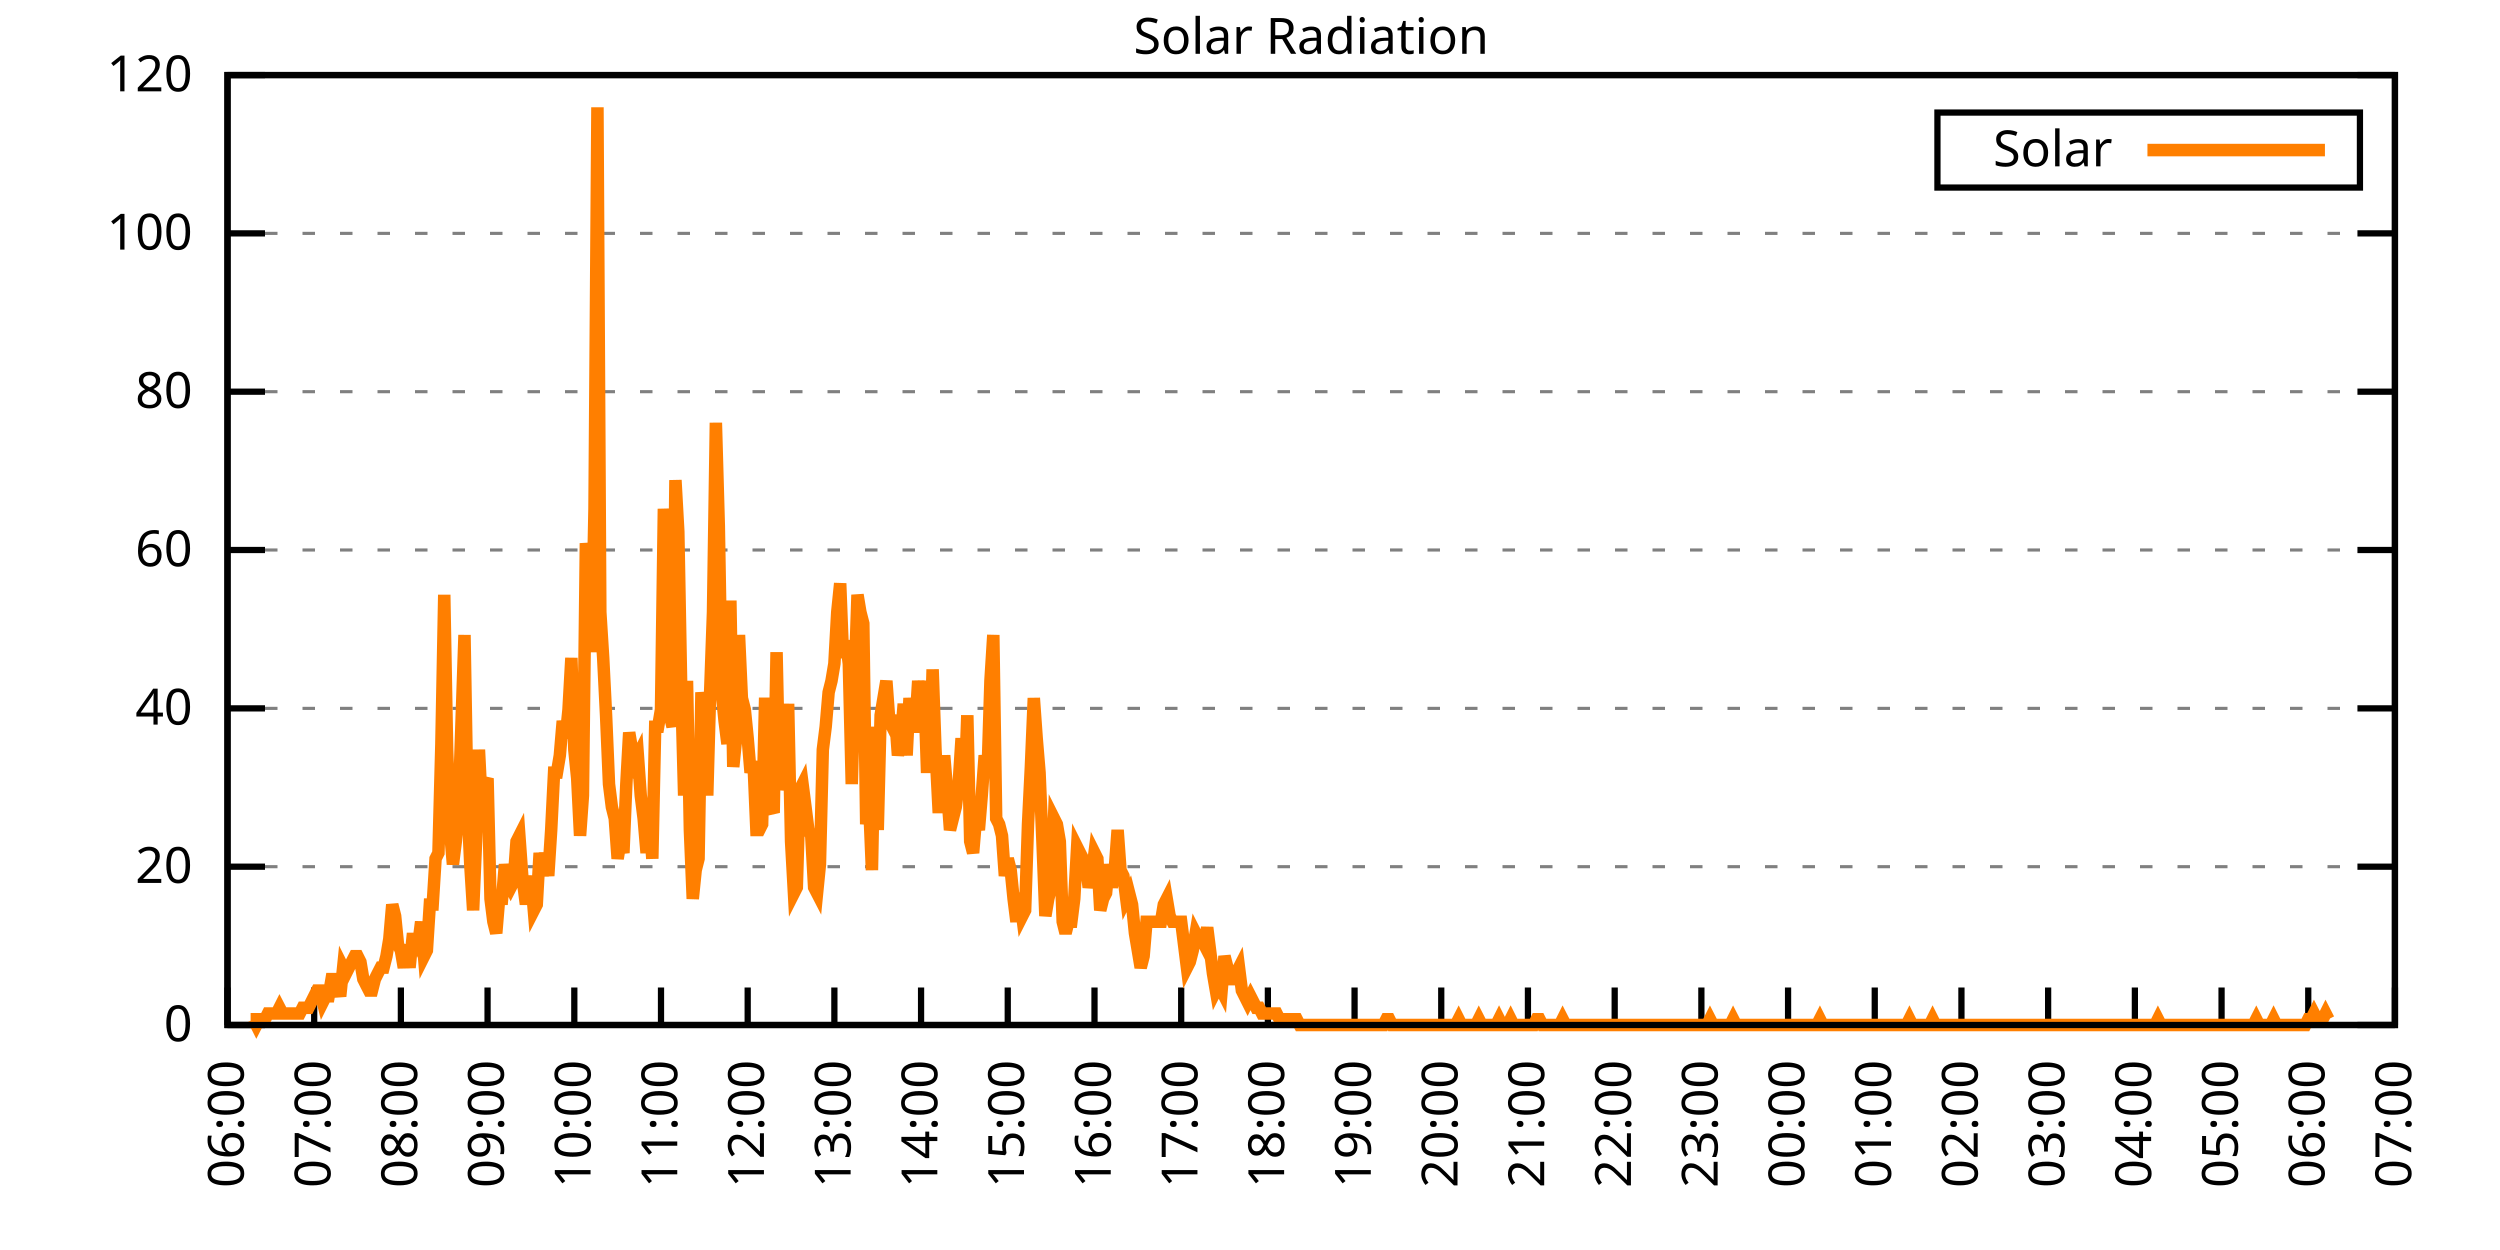
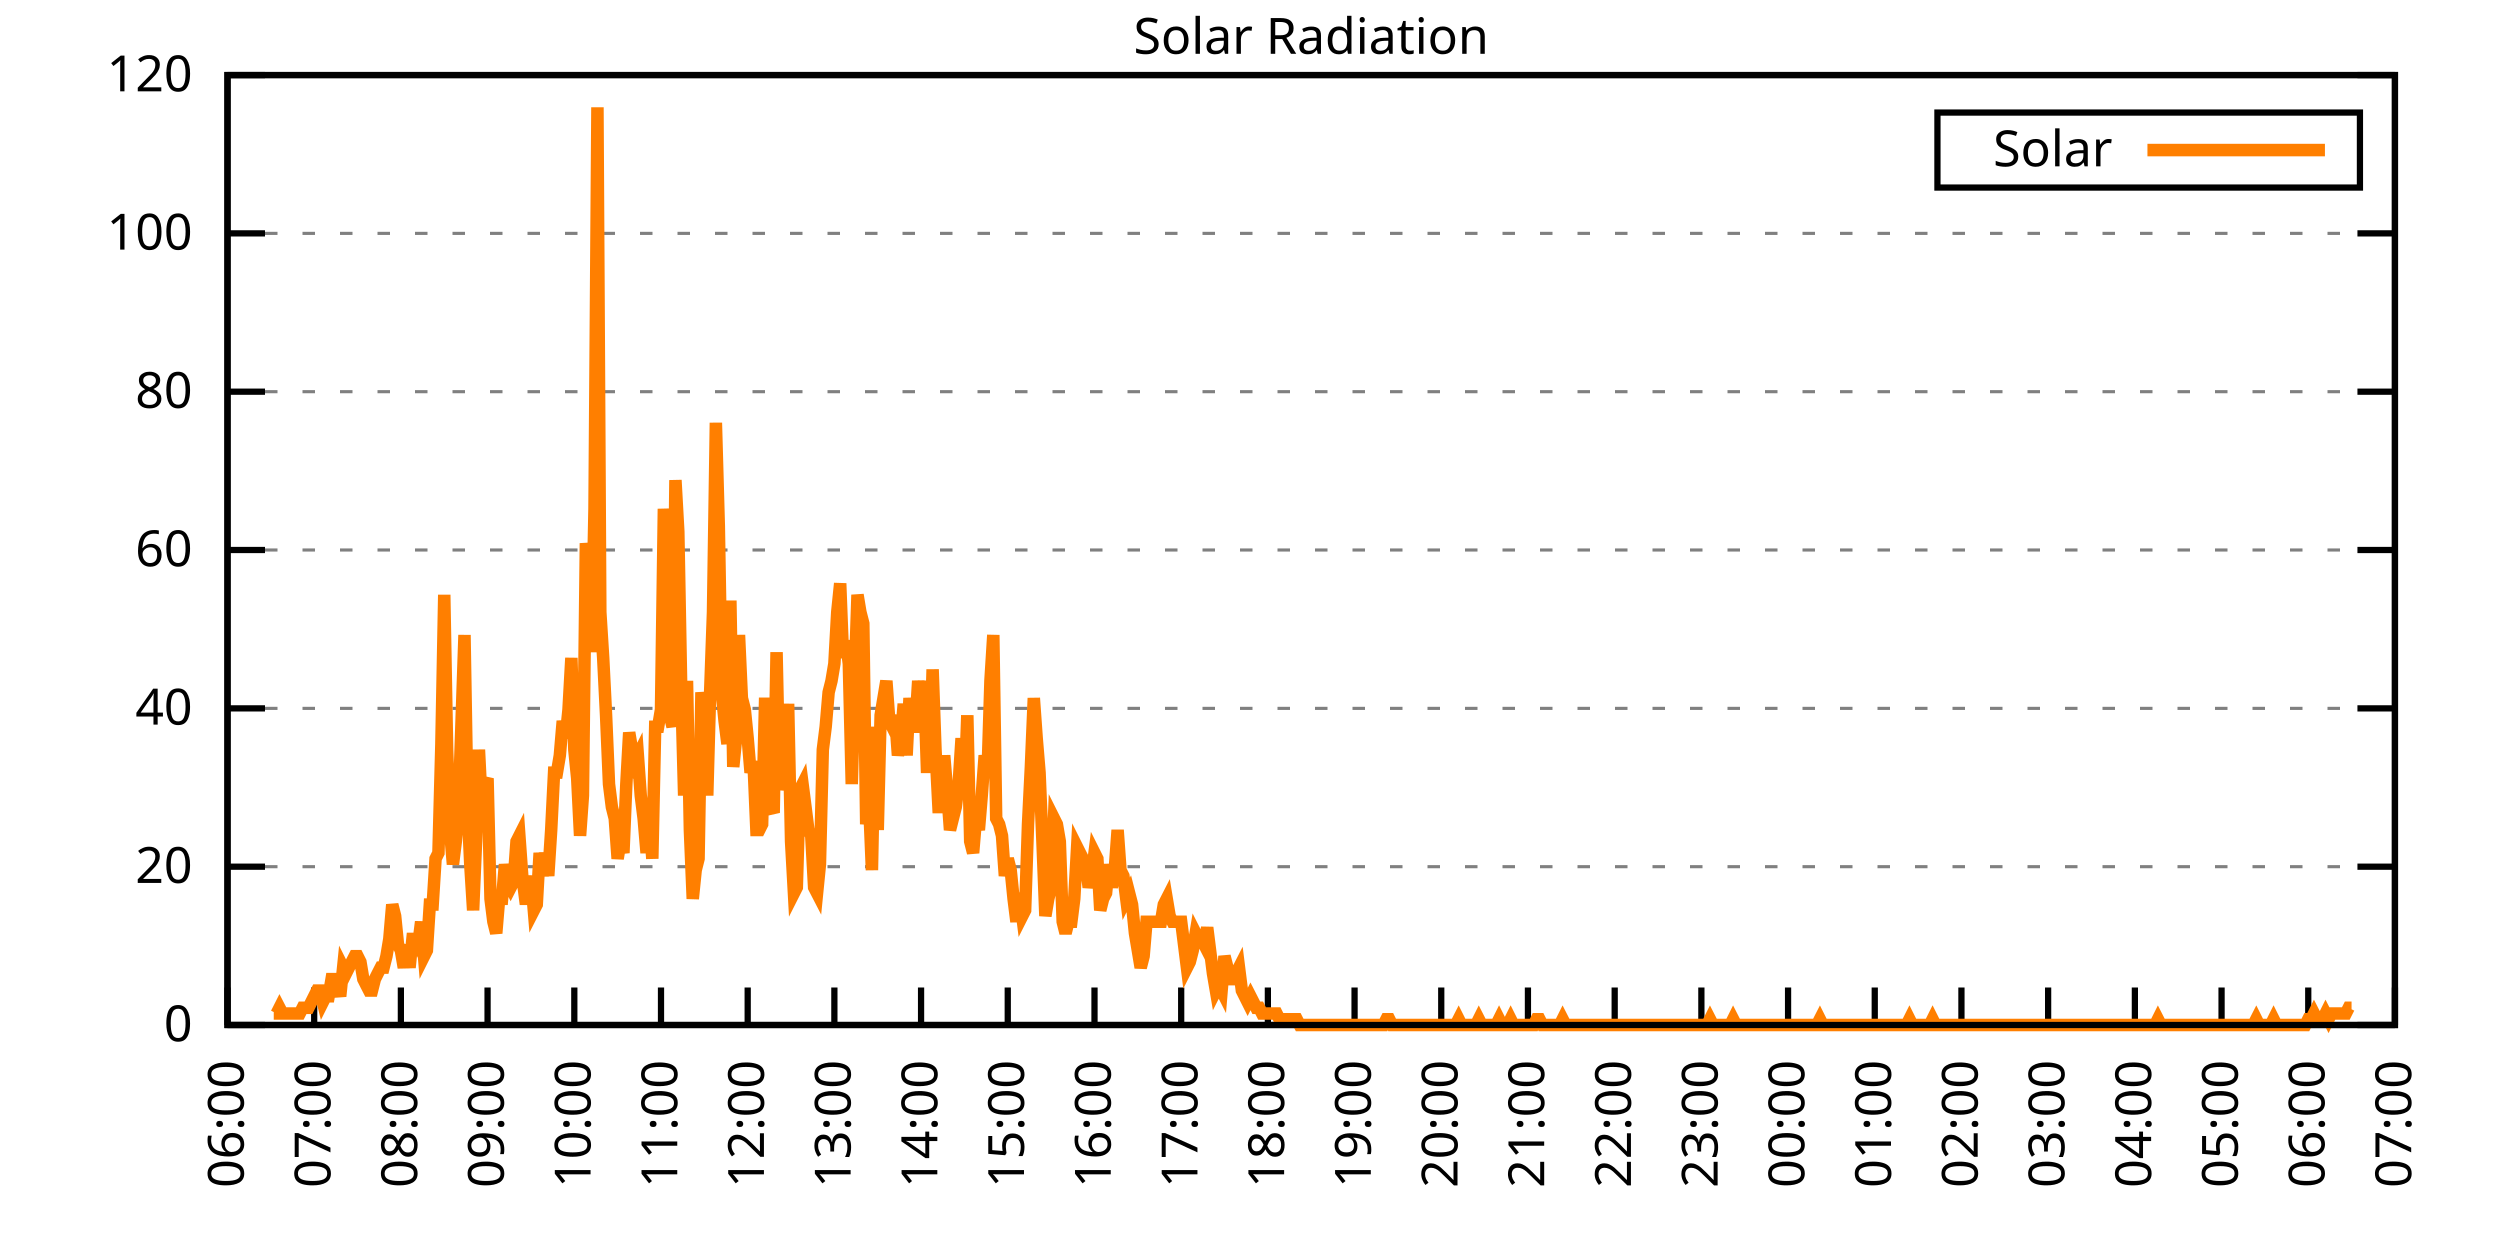
<svg xmlns="http://www.w3.org/2000/svg" xmlns:xlink="http://www.w3.org/1999/xlink" width="400" height="200" viewBox="0 0 400 200">
  <g id="gnuplot_canvas">
    <rect x="0" y="0" width="400" height="200" fill="none" />
    <defs>
      <circle id="gpDot" r="0.5" stroke-width="0.5" stroke="currentColor" />
      <path id="gpPt0" stroke-width="0.333" stroke="currentColor" d="M-1,0 h2 M0,-1 v2" />
      <path id="gpPt1" stroke-width="0.333" stroke="currentColor" d="M-1,-1 L1,1 M1,-1 L-1,1" />
      <path id="gpPt2" stroke-width="0.333" stroke="currentColor" d="M-1,0 L1,0 M0,-1 L0,1 M-1,-1 L1,1 M-1,1 L1,-1" />
      <rect id="gpPt3" stroke-width="0.333" stroke="currentColor" x="-1" y="-1" width="2" height="2" />
      <rect id="gpPt4" stroke-width="0.333" stroke="currentColor" fill="currentColor" x="-1" y="-1" width="2" height="2" />
      <circle id="gpPt5" stroke-width="0.333" stroke="currentColor" cx="0" cy="0" r="1" />
      <use xlink:href="#gpPt5" id="gpPt6" fill="currentColor" stroke="none" />
      <path id="gpPt7" stroke-width="0.333" stroke="currentColor" d="M0,-1.33 L-1.33,0.67 L1.33,0.67 z" />
      <use xlink:href="#gpPt7" id="gpPt8" fill="currentColor" stroke="none" />
      <use xlink:href="#gpPt7" id="gpPt9" stroke="currentColor" transform="rotate(180)" />
      <use xlink:href="#gpPt9" id="gpPt10" fill="currentColor" stroke="none" />
      <use xlink:href="#gpPt3" id="gpPt11" stroke="currentColor" transform="rotate(45)" />
      <use xlink:href="#gpPt11" id="gpPt12" fill="currentColor" stroke="none" />
      <path id="gpPt13" stroke-width="0.333" stroke="currentColor" d="M0,1.330 L1.265,0.411 L0.782,-1.067 L-0.782,-1.076 L-1.265,0.411 z" />
      <use xlink:href="#gpPt13" id="gpPt14" fill="currentColor" stroke="none" />
      <filter id="textbox" filterUnits="objectBoundingBox" x="0" y="0" height="1" width="1">
        <feFlood flood-color="white" flood-opacity="1" result="bgnd" />
        <feComposite in="SourceGraphic" in2="bgnd" operator="atop" />
      </filter>
      <filter id="greybox" filterUnits="objectBoundingBox" x="0" y="0" height="1" width="1">
        <feFlood flood-color="lightgrey" flood-opacity="1" result="grey" />
        <feComposite in="SourceGraphic" in2="grey" operator="atop" />
      </filter>
    </defs>
    <g fill="none" color="white" stroke="currentColor" stroke-width="1.00" stroke-linecap="butt" stroke-linejoin="miter">
</g>
    <g fill="none" color="black" stroke="currentColor" stroke-width="1.00" stroke-linecap="butt" stroke-linejoin="miter">
      <g stroke="none" shape-rendering="crispEdges">
        <polygon fill="rgb(255, 255, 255)" points="36.40,164.00 383.18,164.00 383.18,12.02 36.40,12.02 " />
      </g>
    </g>
    <g fill="none" color="black" stroke="currentColor" stroke-width="1.00" stroke-linecap="butt" stroke-linejoin="miter">
</g>
    <g fill="none" color="black" stroke="black" stroke-width="0.50" stroke-linecap="butt" stroke-linejoin="miter">
</g>
    <g fill="none" color="gray" stroke="currentColor" stroke-width="0.50" stroke-linecap="butt" stroke-linejoin="miter">
      <path stroke="gray" stroke-dasharray="2,4" class="gridline" d="M36.40,164.00 L383.19,164.00  " />
    </g>
    <g fill="none" color="gray" stroke="gray" stroke-width="1.00" stroke-linecap="butt" stroke-linejoin="miter">
</g>
    <g fill="none" color="black" stroke="currentColor" stroke-width="1.00" stroke-linecap="butt" stroke-linejoin="miter">
      <path stroke="black" d="M36.40,164.00 L42.40,164.00 M383.19,164.00 L377.19,164.00  " />
      <g transform="translate(30.80,166.60)" stroke="none" fill="black" font-family="Sans" font-size="8.00" text-anchor="end">
        <text>
          <tspan font-family="Sans"> 0</tspan>
        </text>
      </g>
    </g>
    <g fill="none" color="black" stroke="currentColor" stroke-width="1.00" stroke-linecap="butt" stroke-linejoin="miter">
</g>
    <g fill="none" color="black" stroke="black" stroke-width="0.50" stroke-linecap="butt" stroke-linejoin="miter">
</g>
    <g fill="none" color="gray" stroke="currentColor" stroke-width="0.50" stroke-linecap="butt" stroke-linejoin="miter">
      <path stroke="gray" stroke-dasharray="2,4" class="gridline" d="M36.40,138.67 L383.19,138.67  " />
    </g>
    <g fill="none" color="gray" stroke="gray" stroke-width="1.00" stroke-linecap="butt" stroke-linejoin="miter">
</g>
    <g fill="none" color="black" stroke="currentColor" stroke-width="1.00" stroke-linecap="butt" stroke-linejoin="miter">
      <path stroke="black" d="M36.40,138.67 L42.40,138.67 M383.19,138.67 L377.19,138.67  " />
      <g transform="translate(30.80,141.27)" stroke="none" fill="black" font-family="Sans" font-size="8.00" text-anchor="end">
        <text>
          <tspan font-family="Sans"> 20</tspan>
        </text>
      </g>
    </g>
    <g fill="none" color="black" stroke="currentColor" stroke-width="1.00" stroke-linecap="butt" stroke-linejoin="miter">
</g>
    <g fill="none" color="black" stroke="black" stroke-width="0.50" stroke-linecap="butt" stroke-linejoin="miter">
</g>
    <g fill="none" color="gray" stroke="currentColor" stroke-width="0.50" stroke-linecap="butt" stroke-linejoin="miter">
      <path stroke="gray" stroke-dasharray="2,4" class="gridline" d="M36.40,113.34 L383.19,113.34  " />
    </g>
    <g fill="none" color="gray" stroke="gray" stroke-width="1.00" stroke-linecap="butt" stroke-linejoin="miter">
</g>
    <g fill="none" color="black" stroke="currentColor" stroke-width="1.00" stroke-linecap="butt" stroke-linejoin="miter">
      <path stroke="black" d="M36.40,113.34 L42.40,113.34 M383.19,113.34 L377.19,113.34  " />
      <g transform="translate(30.80,115.94)" stroke="none" fill="black" font-family="Sans" font-size="8.00" text-anchor="end">
        <text>
          <tspan font-family="Sans"> 40</tspan>
        </text>
      </g>
    </g>
    <g fill="none" color="black" stroke="currentColor" stroke-width="1.00" stroke-linecap="butt" stroke-linejoin="miter">
</g>
    <g fill="none" color="black" stroke="black" stroke-width="0.50" stroke-linecap="butt" stroke-linejoin="miter">
</g>
    <g fill="none" color="gray" stroke="currentColor" stroke-width="0.50" stroke-linecap="butt" stroke-linejoin="miter">
      <path stroke="gray" stroke-dasharray="2,4" class="gridline" d="M36.40,88.00 L383.19,88.00  " />
    </g>
    <g fill="none" color="gray" stroke="gray" stroke-width="1.00" stroke-linecap="butt" stroke-linejoin="miter">
</g>
    <g fill="none" color="black" stroke="currentColor" stroke-width="1.00" stroke-linecap="butt" stroke-linejoin="miter">
      <path stroke="black" d="M36.40,88.00 L42.40,88.00 M383.19,88.00 L377.19,88.00  " />
      <g transform="translate(30.80,90.60)" stroke="none" fill="black" font-family="Sans" font-size="8.00" text-anchor="end">
        <text>
          <tspan font-family="Sans"> 60</tspan>
        </text>
      </g>
    </g>
    <g fill="none" color="black" stroke="currentColor" stroke-width="1.00" stroke-linecap="butt" stroke-linejoin="miter">
</g>
    <g fill="none" color="black" stroke="black" stroke-width="0.50" stroke-linecap="butt" stroke-linejoin="miter">
</g>
    <g fill="none" color="gray" stroke="currentColor" stroke-width="0.50" stroke-linecap="butt" stroke-linejoin="miter">
      <path stroke="gray" stroke-dasharray="2,4" class="gridline" d="M36.40,62.67 L383.19,62.67  " />
    </g>
    <g fill="none" color="gray" stroke="gray" stroke-width="1.00" stroke-linecap="butt" stroke-linejoin="miter">
</g>
    <g fill="none" color="black" stroke="currentColor" stroke-width="1.00" stroke-linecap="butt" stroke-linejoin="miter">
      <path stroke="black" d="M36.40,62.67 L42.40,62.67 M383.19,62.67 L377.19,62.67  " />
      <g transform="translate(30.80,65.27)" stroke="none" fill="black" font-family="Sans" font-size="8.00" text-anchor="end">
        <text>
          <tspan font-family="Sans"> 80</tspan>
        </text>
      </g>
    </g>
    <g fill="none" color="black" stroke="currentColor" stroke-width="1.00" stroke-linecap="butt" stroke-linejoin="miter">
</g>
    <g fill="none" color="black" stroke="black" stroke-width="0.50" stroke-linecap="butt" stroke-linejoin="miter">
</g>
    <g fill="none" color="gray" stroke="currentColor" stroke-width="0.50" stroke-linecap="butt" stroke-linejoin="miter">
      <path stroke="gray" stroke-dasharray="2,4" class="gridline" d="M36.40,37.34 L383.19,37.34  " />
    </g>
    <g fill="none" color="gray" stroke="gray" stroke-width="1.00" stroke-linecap="butt" stroke-linejoin="miter">
</g>
    <g fill="none" color="black" stroke="currentColor" stroke-width="1.00" stroke-linecap="butt" stroke-linejoin="miter">
      <path stroke="black" d="M36.40,37.34 L42.40,37.34 M383.19,37.34 L377.19,37.34  " />
      <g transform="translate(30.80,39.94)" stroke="none" fill="black" font-family="Sans" font-size="8.00" text-anchor="end">
        <text>
          <tspan font-family="Sans"> 100</tspan>
        </text>
      </g>
    </g>
    <g fill="none" color="black" stroke="currentColor" stroke-width="1.00" stroke-linecap="butt" stroke-linejoin="miter">
</g>
    <g fill="none" color="black" stroke="black" stroke-width="0.50" stroke-linecap="butt" stroke-linejoin="miter">
</g>
    <g fill="none" color="gray" stroke="currentColor" stroke-width="0.50" stroke-linecap="butt" stroke-linejoin="miter">
      <path stroke="gray" stroke-dasharray="2,4" class="gridline" d="M36.40,12.01 L383.19,12.01  " />
    </g>
    <g fill="none" color="gray" stroke="gray" stroke-width="1.00" stroke-linecap="butt" stroke-linejoin="miter">
</g>
    <g fill="none" color="black" stroke="currentColor" stroke-width="1.00" stroke-linecap="butt" stroke-linejoin="miter">
      <path stroke="black" d="M36.40,12.01 L42.40,12.01 M383.19,12.01 L377.19,12.01  " />
      <g transform="translate(30.80,14.61)" stroke="none" fill="black" font-family="Sans" font-size="8.00" text-anchor="end">
        <text>
          <tspan font-family="Sans"> 120</tspan>
        </text>
      </g>
    </g>
    <g fill="none" color="black" stroke="currentColor" stroke-width="1.00" stroke-linecap="butt" stroke-linejoin="miter">
      <path stroke="black" d="M36.40,164.00 L36.40,158.00  " />
      <g transform="translate(39.00,169.60) rotate(270.00)" stroke="none" fill="black" font-family="Sans" font-size="8.00" text-anchor="end">
        <text>
          <tspan font-family="Sans">06:00</tspan>
        </text>
      </g>
    </g>
    <g fill="none" color="black" stroke="currentColor" stroke-width="1.00" stroke-linecap="butt" stroke-linejoin="miter">
      <path stroke="black" d="M50.27,164.00 L50.27,158.00  " />
      <g transform="translate(52.87,169.60) rotate(270.00)" stroke="none" fill="black" font-family="Sans" font-size="8.00" text-anchor="end">
        <text>
          <tspan font-family="Sans">07:00</tspan>
        </text>
      </g>
    </g>
    <g fill="none" color="black" stroke="currentColor" stroke-width="1.00" stroke-linecap="butt" stroke-linejoin="miter">
      <path stroke="black" d="M64.14,164.00 L64.14,158.00  " />
      <g transform="translate(66.74,169.60) rotate(270.00)" stroke="none" fill="black" font-family="Sans" font-size="8.00" text-anchor="end">
        <text>
          <tspan font-family="Sans">08:00</tspan>
        </text>
      </g>
    </g>
    <g fill="none" color="black" stroke="currentColor" stroke-width="1.00" stroke-linecap="butt" stroke-linejoin="miter">
      <path stroke="black" d="M78.01,164.00 L78.01,158.00  " />
      <g transform="translate(80.61,169.60) rotate(270.00)" stroke="none" fill="black" font-family="Sans" font-size="8.00" text-anchor="end">
        <text>
          <tspan font-family="Sans">09:00</tspan>
        </text>
      </g>
    </g>
    <g fill="none" color="black" stroke="currentColor" stroke-width="1.00" stroke-linecap="butt" stroke-linejoin="miter">
      <path stroke="black" d="M91.89,164.00 L91.89,158.00  " />
      <g transform="translate(94.49,169.60) rotate(270.00)" stroke="none" fill="black" font-family="Sans" font-size="8.00" text-anchor="end">
        <text>
          <tspan font-family="Sans">10:00</tspan>
        </text>
      </g>
    </g>
    <g fill="none" color="black" stroke="currentColor" stroke-width="1.00" stroke-linecap="butt" stroke-linejoin="miter">
      <path stroke="black" d="M105.76,164.00 L105.76,158.00  " />
      <g transform="translate(108.36,169.60) rotate(270.00)" stroke="none" fill="black" font-family="Sans" font-size="8.00" text-anchor="end">
        <text>
          <tspan font-family="Sans">11:00</tspan>
        </text>
      </g>
    </g>
    <g fill="none" color="black" stroke="currentColor" stroke-width="1.00" stroke-linecap="butt" stroke-linejoin="miter">
      <path stroke="black" d="M119.63,164.00 L119.63,158.00  " />
      <g transform="translate(122.23,169.60) rotate(270.00)" stroke="none" fill="black" font-family="Sans" font-size="8.00" text-anchor="end">
        <text>
          <tspan font-family="Sans">12:00</tspan>
        </text>
      </g>
    </g>
    <g fill="none" color="black" stroke="currentColor" stroke-width="1.00" stroke-linecap="butt" stroke-linejoin="miter">
      <path stroke="black" d="M133.50,164.00 L133.50,158.00  " />
      <g transform="translate(136.10,169.60) rotate(270.00)" stroke="none" fill="black" font-family="Sans" font-size="8.00" text-anchor="end">
        <text>
          <tspan font-family="Sans">13:00</tspan>
        </text>
      </g>
    </g>
    <g fill="none" color="black" stroke="currentColor" stroke-width="1.00" stroke-linecap="butt" stroke-linejoin="miter">
      <path stroke="black" d="M147.37,164.00 L147.37,158.00  " />
      <g transform="translate(149.97,169.60) rotate(270.00)" stroke="none" fill="black" font-family="Sans" font-size="8.00" text-anchor="end">
        <text>
          <tspan font-family="Sans">14:00</tspan>
        </text>
      </g>
    </g>
    <g fill="none" color="black" stroke="currentColor" stroke-width="1.00" stroke-linecap="butt" stroke-linejoin="miter">
      <path stroke="black" d="M161.24,164.00 L161.24,158.00  " />
      <g transform="translate(163.84,169.60) rotate(270.00)" stroke="none" fill="black" font-family="Sans" font-size="8.00" text-anchor="end">
        <text>
          <tspan font-family="Sans">15:00</tspan>
        </text>
      </g>
    </g>
    <g fill="none" color="black" stroke="currentColor" stroke-width="1.00" stroke-linecap="butt" stroke-linejoin="miter">
      <path stroke="black" d="M175.12,164.00 L175.12,158.00  " />
      <g transform="translate(177.72,169.60) rotate(270.00)" stroke="none" fill="black" font-family="Sans" font-size="8.00" text-anchor="end">
        <text>
          <tspan font-family="Sans">16:00</tspan>
        </text>
      </g>
    </g>
    <g fill="none" color="black" stroke="currentColor" stroke-width="1.00" stroke-linecap="butt" stroke-linejoin="miter">
      <path stroke="black" d="M188.99,164.00 L188.99,158.00  " />
      <g transform="translate(191.59,169.60) rotate(270.00)" stroke="none" fill="black" font-family="Sans" font-size="8.00" text-anchor="end">
        <text>
          <tspan font-family="Sans">17:00</tspan>
        </text>
      </g>
    </g>
    <g fill="none" color="black" stroke="currentColor" stroke-width="1.00" stroke-linecap="butt" stroke-linejoin="miter">
      <path stroke="black" d="M202.86,164.00 L202.86,158.00  " />
      <g transform="translate(205.46,169.60) rotate(270.00)" stroke="none" fill="black" font-family="Sans" font-size="8.00" text-anchor="end">
        <text>
          <tspan font-family="Sans">18:00</tspan>
        </text>
      </g>
    </g>
    <g fill="none" color="black" stroke="currentColor" stroke-width="1.00" stroke-linecap="butt" stroke-linejoin="miter">
      <path stroke="black" d="M216.73,164.00 L216.73,158.00  " />
      <g transform="translate(219.33,169.60) rotate(270.00)" stroke="none" fill="black" font-family="Sans" font-size="8.00" text-anchor="end">
        <text>
          <tspan font-family="Sans">19:00</tspan>
        </text>
      </g>
    </g>
    <g fill="none" color="black" stroke="currentColor" stroke-width="1.00" stroke-linecap="butt" stroke-linejoin="miter">
      <path stroke="black" d="M230.60,164.00 L230.60,158.00  " />
      <g transform="translate(233.20,169.60) rotate(270.00)" stroke="none" fill="black" font-family="Sans" font-size="8.00" text-anchor="end">
        <text>
          <tspan font-family="Sans">20:00</tspan>
        </text>
      </g>
    </g>
    <g fill="none" color="black" stroke="currentColor" stroke-width="1.00" stroke-linecap="butt" stroke-linejoin="miter">
      <path stroke="black" d="M244.47,164.00 L244.47,158.00  " />
      <g transform="translate(247.07,169.60) rotate(270.00)" stroke="none" fill="black" font-family="Sans" font-size="8.00" text-anchor="end">
        <text>
          <tspan font-family="Sans">21:00</tspan>
        </text>
      </g>
    </g>
    <g fill="none" color="black" stroke="currentColor" stroke-width="1.00" stroke-linecap="butt" stroke-linejoin="miter">
      <path stroke="black" d="M258.35,164.00 L258.35,158.00  " />
      <g transform="translate(260.95,169.60) rotate(270.00)" stroke="none" fill="black" font-family="Sans" font-size="8.00" text-anchor="end">
        <text>
          <tspan font-family="Sans">22:00</tspan>
        </text>
      </g>
    </g>
    <g fill="none" color="black" stroke="currentColor" stroke-width="1.00" stroke-linecap="butt" stroke-linejoin="miter">
      <path stroke="black" d="M272.22,164.00 L272.22,158.00  " />
      <g transform="translate(274.82,169.60) rotate(270.00)" stroke="none" fill="black" font-family="Sans" font-size="8.00" text-anchor="end">
        <text>
          <tspan font-family="Sans">23:00</tspan>
        </text>
      </g>
    </g>
    <g fill="none" color="black" stroke="currentColor" stroke-width="1.00" stroke-linecap="butt" stroke-linejoin="miter">
      <path stroke="black" d="M286.09,164.00 L286.09,158.00  " />
      <g transform="translate(288.69,169.60) rotate(270.00)" stroke="none" fill="black" font-family="Sans" font-size="8.00" text-anchor="end">
        <text>
          <tspan font-family="Sans">00:00</tspan>
        </text>
      </g>
    </g>
    <g fill="none" color="black" stroke="currentColor" stroke-width="1.00" stroke-linecap="butt" stroke-linejoin="miter">
      <path stroke="black" d="M299.96,164.00 L299.96,158.00  " />
      <g transform="translate(302.56,169.60) rotate(270.00)" stroke="none" fill="black" font-family="Sans" font-size="8.00" text-anchor="end">
        <text>
          <tspan font-family="Sans">01:00</tspan>
        </text>
      </g>
    </g>
    <g fill="none" color="black" stroke="currentColor" stroke-width="1.00" stroke-linecap="butt" stroke-linejoin="miter">
      <path stroke="black" d="M313.83,164.00 L313.83,158.00  " />
      <g transform="translate(316.43,169.60) rotate(270.00)" stroke="none" fill="black" font-family="Sans" font-size="8.00" text-anchor="end">
        <text>
          <tspan font-family="Sans">02:00</tspan>
        </text>
      </g>
    </g>
    <g fill="none" color="black" stroke="currentColor" stroke-width="1.00" stroke-linecap="butt" stroke-linejoin="miter">
      <path stroke="black" d="M327.70,164.00 L327.70,158.00  " />
      <g transform="translate(330.30,169.60) rotate(270.00)" stroke="none" fill="black" font-family="Sans" font-size="8.00" text-anchor="end">
        <text>
          <tspan font-family="Sans">03:00</tspan>
        </text>
      </g>
    </g>
    <g fill="none" color="black" stroke="currentColor" stroke-width="1.00" stroke-linecap="butt" stroke-linejoin="miter">
      <path stroke="black" d="M341.58,164.00 L341.58,158.00  " />
      <g transform="translate(344.18,169.60) rotate(270.00)" stroke="none" fill="black" font-family="Sans" font-size="8.00" text-anchor="end">
        <text>
          <tspan font-family="Sans">04:00</tspan>
        </text>
      </g>
    </g>
    <g fill="none" color="black" stroke="currentColor" stroke-width="1.00" stroke-linecap="butt" stroke-linejoin="miter">
      <path stroke="black" d="M355.45,164.00 L355.45,158.00  " />
      <g transform="translate(358.05,169.60) rotate(270.00)" stroke="none" fill="black" font-family="Sans" font-size="8.00" text-anchor="end">
        <text>
          <tspan font-family="Sans">05:00</tspan>
        </text>
      </g>
    </g>
    <g fill="none" color="black" stroke="currentColor" stroke-width="1.00" stroke-linecap="butt" stroke-linejoin="miter">
      <path stroke="black" d="M369.32,164.00 L369.32,158.00  " />
      <g transform="translate(371.92,169.60) rotate(270.00)" stroke="none" fill="black" font-family="Sans" font-size="8.00" text-anchor="end">
        <text>
          <tspan font-family="Sans">06:00</tspan>
        </text>
      </g>
    </g>
    <g fill="none" color="black" stroke="currentColor" stroke-width="1.00" stroke-linecap="butt" stroke-linejoin="miter">
      <path stroke="black" d="M383.19,164.00 L383.19,158.00  " />
      <g transform="translate(385.79,169.60) rotate(270.00)" stroke="none" fill="black" font-family="Sans" font-size="8.00" text-anchor="end">
        <text>
          <tspan font-family="Sans">07:00</tspan>
        </text>
      </g>
    </g>
    <g fill="none" color="black" stroke="currentColor" stroke-width="1.00" stroke-linecap="butt" stroke-linejoin="miter">
</g>
    <g fill="none" color="black" stroke="currentColor" stroke-width="1.00" stroke-linecap="butt" stroke-linejoin="miter">
      <path stroke="black" d="M36.40,12.01 L36.40,164.00 L383.19,164.00 L383.19,12.01 L36.40,12.01 Z  " />
    </g>
    <g fill="none" color="black" stroke="currentColor" stroke-width="1.00" stroke-linecap="butt" stroke-linejoin="miter">
</g>
    <g fill="none" color="black" stroke="currentColor" stroke-width="1.00" stroke-linecap="butt" stroke-linejoin="miter">
      <path stroke="black" d="M309.99,30.01 L309.99,18.01 L377.59,18.01 L377.59,30.01 L309.99,30.01 Z  " />
    </g>
    <g id="Solar_Radiation_plot_1">
      <g fill="none" color="white" stroke="black" stroke-width="2.00" stroke-linecap="butt" stroke-linejoin="miter">
</g>
      <g fill="none" color="black" stroke="currentColor" stroke-width="2.00" stroke-linecap="butt" stroke-linejoin="miter">
        <g transform="translate(337.99,26.61)" stroke="none" fill="black" font-family="Sans" font-size="8.00" text-anchor="end">
          <text>
            <tspan font-family="Sans">Solar</tspan>
          </text>
        </g>
      </g>
      <g fill="none" color="black" stroke="currentColor" stroke-width="2.00" stroke-linecap="butt" stroke-linejoin="miter">
-         <path stroke="rgb(255, 127,   0)" d="M343.59,24.01 L371.99,24.01 M40.10,163.08 L40.56,163.08 L41.02,164.00 L41.49,163.08 L41.95,163.08 L42.41,163.08   L42.87,162.16 L43.34,162.16 L43.80,162.16 L44.26,162.16 L44.72,161.25 L45.19,162.16 L45.65,162.16 L46.11,162.16   L46.57,162.16 L47.03,162.16 L47.50,162.16 L47.96,162.16 L48.42,161.25 L48.88,161.25 L49.35,161.25 L49.81,160.33   L50.27,159.41 L50.73,158.49 L51.20,158.49 L51.66,160.33 L52.12,159.41 L52.58,159.41 L53.05,156.66 L53.51,156.66   L53.97,157.58 L54.43,159.41 L54.90,154.82 L55.36,155.74 L55.82,154.82 L56.28,153.91 L56.75,152.99 L57.21,152.99   L57.67,153.91 L58.13,156.66 L58.59,157.58 L59.06,158.49 L59.52,158.49 L59.98,156.66 L60.44,155.74 L60.91,154.82   L61.37,154.82 L61.83,152.99 L62.29,150.23 L62.76,144.73 L63.22,146.56 L63.68,151.15 L64.14,152.07 L64.61,154.82   L65.07,151.15 L65.53,154.82 L65.99,150.23 L66.46,150.23 L66.92,151.15 L67.38,147.48 L67.84,152.99 L68.30,152.07   L68.77,144.73 L69.23,144.73 L69.69,137.39 L70.15,136.47 L70.62,119.03 L71.08,95.17 L71.54,119.95 L72.00,132.80   L72.47,138.30 L72.93,134.63 L73.39,129.13 L73.85,115.36 L74.32,101.60 L74.78,128.21 L75.24,138.30 L75.70,145.65   L76.17,134.63 L76.63,119.95 L77.09,129.13 L77.55,125.46 L78.01,124.54 L78.48,143.81 L78.94,147.48 L79.40,149.32   L79.86,143.81 L80.33,143.81 L80.79,138.30 L81.25,141.06 L81.71,141.98 L82.18,141.06 L82.64,134.63 L83.10,133.72   L83.56,140.14 L84.03,143.81 L84.49,143.81 L84.95,140.14 L85.41,145.65 L85.88,144.73 L86.34,136.47 L86.80,140.14   L87.26,136.47 L87.72,140.14 L88.19,132.80 L88.65,123.62 L89.11,123.62 L89.57,120.87 L90.04,115.36 L90.50,118.12   L90.96,113.53 L91.42,105.27 L91.89,119.95 L92.35,124.54 L92.81,133.72 L93.27,127.29 L93.74,86.91 L94.20,90.59   L94.66,104.35 L95.12,81.41 L95.59,17.17 L96.05,97.93 L96.51,105.27 L96.97,114.44 L97.44,125.46 L97.90,129.13   L98.36,130.96 L98.82,137.39 L99.28,134.63 L99.75,136.47 L100.21,125.46 L100.67,117.20 L101.13,119.95 L101.60,121.79   L102.06,120.87 L102.52,127.29 L102.98,130.96 L103.45,136.47 L103.91,130.96 L104.37,137.39 L104.83,116.28 L105.30,116.28   L105.76,113.53 L106.22,81.41 L106.68,88.75 L107.15,114.44 L107.61,116.28 L108.07,76.82 L108.53,85.08 L108.99,109.86   L109.46,127.29 L109.92,108.94 L110.38,132.80 L110.84,143.81 L111.31,139.22 L111.77,137.39 L112.23,110.77 L112.69,114.44   L113.16,127.29 L113.62,110.77 L114.08,97.93 L114.54,67.64 L115.01,84.16 L115.47,110.77 L115.93,115.36 L116.39,119.03   L116.86,96.09 L117.32,122.70 L117.78,118.12 L118.24,101.60 L118.70,111.69 L119.17,113.53 L119.63,118.12 L120.09,123.62   L120.55,121.79 L121.02,132.80 L121.48,132.80 L121.94,131.88 L122.40,112.61 L122.87,112.61 L123.33,129.13 L123.79,130.05   L124.25,104.35 L124.72,126.37 L125.18,123.62 L125.64,124.54 L126.10,112.61 L126.57,134.63 L127.03,142.89 L127.49,141.98   L127.95,126.37 L128.41,125.46 L128.88,129.13 L129.34,132.80 L129.80,133.72 L130.26,141.98 L130.73,142.89 L131.19,138.30   L131.65,119.95 L132.11,116.28 L132.58,110.77 L133.04,108.94 L133.50,106.19 L133.96,97.93 L134.43,93.34 L134.89,105.27   L135.35,102.51 L135.81,106.19 L136.28,125.46 L136.74,108.94 L137.20,95.17 L137.66,97.93 L138.13,99.76 L138.59,131.88   L139.05,128.21 L139.51,139.22 L139.97,116.28 L140.44,132.80 L140.90,114.44 L141.36,111.69 L141.82,108.94 L142.29,115.36   L142.75,116.28 L143.21,114.44 L143.67,120.87 L144.14,118.12 L144.60,112.61 L145.06,120.87 L145.52,111.69 L145.99,116.28   L146.45,116.28 L146.91,108.94 L147.37,113.53 L147.84,108.94 L148.30,122.70 L148.76,122.70 L149.22,107.10 L149.68,119.95   L150.15,129.13 L150.61,129.13 L151.07,120.87 L151.53,126.37 L152.00,132.80 L152.46,130.96 L152.92,129.13 L153.38,125.46   L153.85,118.12 L154.31,127.29 L154.77,114.44 L155.23,134.63 L155.70,136.47 L156.16,130.96 L156.62,132.80 L157.08,127.29   L157.55,120.87 L158.01,123.62 L158.47,108.94 L158.93,101.60 L159.39,130.96 L159.86,131.88 L160.32,133.72 L160.78,140.14   L161.24,137.39 L161.71,139.22 L162.17,143.81 L162.63,147.48 L163.09,142.89 L163.56,146.56 L164.02,145.65 L164.48,131.88   L164.94,122.70 L165.41,111.69 L165.87,118.12 L166.33,123.62 L166.79,134.63 L167.26,146.56 L167.72,143.81 L168.18,141.98   L168.64,130.96 L169.10,131.88 L169.57,134.63 L170.03,147.48 L170.49,149.32 L170.95,147.48 L171.42,147.48 L171.88,143.81   L172.34,135.55 L172.80,136.47 L173.27,137.39 L173.73,138.30 L174.19,141.98 L174.65,140.14 L175.12,136.47 L175.58,137.39   L176.04,145.65 L176.50,143.81 L176.97,142.89 L177.43,138.30 L177.89,141.98 L178.35,139.22 L178.82,132.80 L179.28,139.22   L179.74,140.14 L180.20,143.81 L180.66,142.89 L181.13,144.73 L181.59,149.32 L182.05,152.07 L182.51,154.82 L182.98,152.99   L183.44,147.48 L183.90,147.48 L184.36,147.48 L184.83,147.48 L185.29,147.48 L185.75,147.48 L186.21,144.73 L186.68,143.81   L187.14,146.56 L187.60,147.48 L188.06,147.48 L188.53,147.48 L188.99,147.48 L189.45,151.15 L189.91,154.82 L190.37,153.91   L190.84,152.07 L191.30,149.32 L191.76,150.23 L192.22,150.23 L192.69,151.15 L193.15,148.40 L193.61,152.07 L194.07,155.74   L194.54,158.49 L195.00,157.58 L195.46,158.49 L195.92,152.99 L196.39,154.82 L196.85,156.66 L197.31,156.66 L197.77,155.74   L198.24,154.82 L198.70,158.49 L199.16,159.41 L199.62,160.33 L200.08,159.41 L200.55,160.33 L201.01,161.25 L201.47,161.25   L201.93,162.16 L202.40,162.16 L202.86,162.16 L203.32,162.16 L203.78,162.16 L204.25,162.16 L204.71,163.08 L205.17,163.08   L205.63,163.08 L206.10,163.08 L206.56,163.08 L207.02,163.08 L207.48,163.08 L207.95,164.00 L208.41,164.00 L208.87,164.00   L209.33,164.00 L209.80,164.00 L210.26,164.00 L210.72,164.00 L211.18,164.00 L211.64,164.00 L212.11,164.00 L212.57,164.00   L213.03,164.00 L213.49,164.00 L213.96,164.00 L214.42,164.00 L214.88,164.00 L215.34,164.00 L215.81,164.00 L216.27,164.00   L216.73,164.00 L217.19,164.00 L217.66,164.00 L218.12,164.00 L218.58,164.00 L219.04,164.00 L219.51,164.00 L219.97,164.00   L220.43,164.00 L220.89,164.00 L221.35,164.00 L221.82,163.08 L222.28,163.08 L222.74,164.00 L223.20,164.00 L223.67,164.00   L224.13,164.00 L224.59,164.00 L225.05,164.00 L225.52,164.00 L225.98,164.00 L226.44,164.00 L226.90,164.00 L227.37,164.00   L227.83,164.00 L228.29,164.00 L228.75,164.00 L229.22,164.00 L229.68,164.00 L230.14,164.00 L230.60,164.00 L231.06,164.00   L231.53,164.00 L231.99,164.00 L232.45,164.00 L232.91,164.00 L233.38,163.08 L233.84,164.00 L234.30,164.00 L234.76,164.00   L235.23,164.00 L235.69,164.00 L236.15,164.00 L236.61,163.08 L237.08,164.00 L237.54,164.00 L238.00,164.00 L238.46,164.00   L238.93,164.00 L239.39,164.00 L239.85,163.08 L240.31,164.00 L240.77,164.00 L241.24,164.00 L241.70,163.08 L242.16,164.00   L242.62,164.00 L243.09,164.00 L243.55,164.00 L244.01,164.00 L244.47,164.00 L244.94,164.00 L245.40,164.00 L245.86,163.08   L246.32,163.08 L246.79,164.00 L247.25,164.00 L247.71,164.00 L248.17,164.00 L248.64,164.00 L249.10,164.00 L249.56,164.00   L250.02,163.08 L250.49,164.00 L250.95,164.00 L251.41,164.00 L251.87,164.00 L252.33,164.00 L252.80,164.00 L253.26,164.00   L253.72,164.00 L254.18,164.00 L254.65,164.00 L255.11,164.00 L255.57,164.00 L256.03,164.00 L256.50,164.00 L256.96,164.00   L257.42,164.00 L257.88,164.00 L258.35,164.00 L258.81,164.00 L259.27,164.00 L259.73,164.00 L260.20,164.00 L260.66,164.00   L261.12,164.00 L261.58,164.00 L262.04,164.00 L262.51,164.00 L262.97,164.00 L263.43,164.00 L263.89,164.00 L264.36,164.00   L264.82,164.00 L265.28,164.00 L265.74,164.00 L266.21,164.00 L266.67,164.00 L267.13,164.00 L267.59,164.00 L268.06,164.00   L268.52,164.00 L268.98,164.00 L269.44,164.00 L269.91,164.00 L270.37,164.00 L270.83,164.00 L271.29,164.00 L271.75,164.00   L272.22,164.00 L272.68,164.00 L273.14,164.00 L273.60,163.08 L274.07,164.00 L274.53,164.00 L274.99,164.00 L275.45,164.00   L275.92,164.00 L276.38,164.00 L276.84,164.00 L277.30,163.08 L277.77,164.00 L278.23,164.00 L278.69,164.00 L279.15,164.00   L279.62,164.00 L280.08,164.00 L280.54,164.00 L281.00,164.00 L281.46,164.00 L281.93,164.00 L282.39,164.00 L282.85,164.00   L283.31,164.00 L283.78,164.00 L284.24,164.00 L284.70,164.00 L285.16,164.00 L285.63,164.00 L286.09,164.00 L286.55,164.00   L287.01,164.00 L287.48,164.00 L287.94,164.00 L288.40,164.00 L288.86,164.00 L289.33,164.00 L289.79,164.00 L290.25,164.00   L290.71,164.00 L291.18,163.08 L291.64,164.00 L292.10,164.00 L292.56,164.00 L293.02,164.00 L293.49,164.00 L293.95,164.00   L294.41,164.00 L294.87,164.00 L295.34,164.00 L295.80,164.00 L296.26,164.00 L296.72,164.00 L297.19,164.00 L297.65,164.00   L298.11,164.00 L298.57,164.00 L299.04,164.00 L299.50,164.00 L299.96,164.00 L300.42,164.00 L300.89,164.00 L301.35,164.00   L301.81,164.00 L302.27,164.00 L302.73,164.00 L303.20,164.00 L303.66,164.00 L304.12,164.00 L304.58,164.00 L305.05,164.00   L305.51,163.08 L305.97,164.00 L306.43,164.00 L306.90,164.00 L307.36,164.00 L307.82,164.00 L308.28,164.00 L308.75,164.00   L309.21,163.08 L309.67,164.00 L310.13,164.00 L310.60,164.00 L311.06,164.00 L311.52,164.00 L311.98,164.00 L312.44,164.00   L312.91,164.00 L313.37,164.00 L313.83,164.00 L314.29,164.00 L314.76,164.00 L315.22,164.00 L315.68,164.00 L316.14,164.00   L316.61,164.00 L317.07,164.00 L317.53,164.00 L317.99,164.00 L318.46,164.00 L318.92,164.00 L319.38,164.00 L319.84,164.00   L320.31,164.00 L320.77,164.00 L321.23,164.00 L321.69,164.00 L322.15,164.00 L322.62,164.00 L323.08,164.00 L323.54,164.00   L324.00,164.00 L324.47,164.00 L324.93,164.00 L325.39,164.00 L325.85,164.00 L326.32,164.00 L326.78,164.00 L327.24,164.00   L327.70,164.00 L328.17,164.00 L328.63,164.00 L329.09,164.00 L329.55,164.00 L330.02,164.00 L330.48,164.00 L330.94,164.00   L331.40,164.00 L331.87,164.00 L332.33,164.00 L332.79,164.00 L333.25,164.00 L333.71,164.00 L334.18,164.00 L334.64,164.00   L335.10,164.00 L335.56,164.00 L336.03,164.00 L336.49,164.00 L336.95,164.00 L337.41,164.00 L337.88,164.00 L338.34,164.00   L338.80,164.00 L339.26,164.00 L339.73,164.00 L340.19,164.00 L340.65,164.00 L341.11,164.00 L341.58,164.00 L342.04,164.00   L342.50,164.00 L342.96,164.00 L343.42,164.00 L343.89,164.00 L344.35,164.00 L344.81,164.00 L345.27,163.08 L345.74,164.00   L346.20,164.00 L346.66,164.00 L347.12,164.00 L347.59,164.00 L348.05,164.00 L348.51,164.00 L348.97,164.00 L349.44,164.00   L349.90,164.00 L350.36,164.00 L350.82,164.00 L351.29,164.00 L351.75,164.00 L352.21,164.00 L352.67,164.00 L353.13,164.00   L353.60,164.00 L354.06,164.00 L354.52,164.00 L354.98,164.00 L355.45,164.00 L355.91,164.00 L356.37,164.00 L356.83,164.00   L357.30,164.00 L357.76,164.00 L358.22,164.00 L358.68,164.00 L359.15,164.00 L359.61,164.00 L360.07,164.00 L360.53,164.00   L361.00,163.08 L361.46,164.00 L361.92,164.00 L362.38,164.00 L362.84,164.00 L363.31,164.00 L363.77,163.08 L364.23,164.00   L364.69,164.00 L365.16,164.00 L365.62,164.00 L366.08,164.00 L366.54,164.00 L367.01,164.00 L367.47,164.00 L367.93,164.00   L368.39,164.00 L368.86,164.00 L369.32,163.08 L369.78,163.08 L370.24,162.16 L370.71,163.08 L371.17,163.08 L371.63,163.08   L372.09,162.16 L372.56,163.08  " />
+         <path stroke="rgb(255, 127,   0)" d="M343.59,24.01 L371.99,24.01 M43.80,162.16 L44.26,162.16 L44.72,161.25 L45.19,162.16 L45.65,162.16 L46.11,162.16   L46.57,162.16 L47.03,162.16 L47.50,162.16 L47.96,162.16 L48.42,161.25 L48.88,161.25 L49.35,161.25 L49.81,160.33   L50.27,159.41 L50.73,158.49 L51.20,158.49 L51.66,160.33 L52.12,159.41 L52.58,159.41 L53.05,156.66 L53.51,156.66   L53.97,157.58 L54.43,159.41 L54.90,154.82 L55.36,155.74 L55.82,154.82 L56.28,153.91 L56.75,152.99 L57.21,152.99   L57.67,153.91 L58.13,156.66 L58.59,157.58 L59.06,158.49 L59.52,158.49 L59.98,156.66 L60.44,155.74 L60.91,154.82   L61.37,154.82 L61.83,152.99 L62.29,150.23 L62.76,144.73 L63.22,146.56 L63.68,151.15 L64.14,152.07 L64.61,154.82   L65.07,151.15 L65.53,154.82 L65.99,150.23 L66.46,150.23 L66.92,151.15 L67.38,147.48 L67.84,152.99 L68.30,152.07   L68.77,144.73 L69.23,144.73 L69.69,137.39 L70.15,136.47 L70.62,119.03 L71.08,95.17 L71.54,119.95 L72.00,132.80   L72.47,138.30 L72.93,134.63 L73.39,129.13 L73.85,115.36 L74.32,101.60 L74.78,128.21 L75.24,138.30 L75.70,145.65   L76.17,134.63 L76.63,119.95 L77.09,129.13 L77.55,125.46 L78.01,124.54 L78.48,143.81 L78.94,147.48 L79.40,149.32   L79.86,143.81 L80.33,143.81 L80.79,138.30 L81.25,141.06 L81.71,141.98 L82.18,141.06 L82.64,134.63 L83.10,133.72   L83.56,140.14 L84.03,143.81 L84.49,143.81 L84.95,140.14 L85.41,145.65 L85.88,144.73 L86.34,136.47 L86.80,140.14   L87.26,136.47 L87.72,140.14 L88.19,132.80 L88.65,123.62 L89.11,123.62 L89.57,120.87 L90.04,115.36 L90.50,118.12   L90.96,113.53 L91.42,105.27 L91.89,119.95 L92.35,124.54 L92.81,133.72 L93.27,127.29 L93.74,86.91 L94.20,90.59   L94.66,104.35 L95.12,81.41 L95.59,17.17 L96.05,97.93 L96.51,105.27 L96.97,114.44 L97.44,125.46 L97.90,129.13   L98.36,130.96 L98.82,137.39 L99.28,134.63 L99.75,136.47 L100.21,125.46 L100.67,117.20 L101.13,119.95 L101.60,121.79   L102.06,120.87 L102.52,127.29 L102.98,130.96 L103.45,136.47 L103.91,130.96 L104.37,137.39 L104.83,116.28 L105.30,116.28   L105.76,113.53 L106.22,81.41 L106.68,88.75 L107.15,114.44 L107.61,116.28 L108.07,76.82 L108.53,85.08 L108.99,109.86   L109.46,127.29 L109.92,108.94 L110.38,132.80 L110.84,143.81 L111.31,139.22 L111.77,137.39 L112.23,110.77 L112.69,114.44   L113.16,127.29 L113.62,110.77 L114.08,97.93 L114.54,67.64 L115.01,84.16 L115.47,110.77 L115.93,115.36 L116.39,119.03   L116.86,96.09 L117.32,122.70 L117.78,118.12 L118.24,101.60 L118.70,111.69 L119.17,113.53 L119.63,118.12 L120.09,123.62   L120.55,121.79 L121.02,132.80 L121.48,132.80 L121.94,131.88 L122.40,112.61 L122.87,112.61 L123.33,129.13 L123.79,130.05   L124.25,104.35 L124.72,126.37 L125.18,123.62 L125.64,124.54 L126.10,112.61 L126.57,134.63 L127.03,142.89 L127.49,141.98   L127.95,126.37 L128.41,125.46 L128.88,129.13 L129.34,132.80 L129.80,133.72 L130.26,141.98 L130.73,142.89 L131.19,138.30   L131.65,119.95 L132.11,116.28 L132.58,110.77 L133.04,108.94 L133.50,106.19 L133.96,97.93 L134.43,93.34 L134.89,105.27   L135.35,102.51 L135.81,106.19 L136.28,125.46 L136.74,108.94 L137.20,95.17 L137.66,97.93 L138.13,99.76 L138.59,131.88   L139.05,128.21 L139.51,139.22 L139.97,116.28 L140.44,132.80 L140.90,114.44 L141.36,111.69 L141.82,108.94 L142.29,115.36   L142.75,116.28 L143.21,114.44 L143.67,120.87 L144.14,118.12 L144.60,112.61 L145.06,120.87 L145.52,111.69 L145.99,116.28   L146.45,116.28 L146.91,108.94 L147.37,113.53 L147.84,108.94 L148.30,122.70 L148.76,122.70 L149.22,107.10 L149.68,119.95   L150.15,129.13 L150.61,129.13 L151.07,120.87 L151.53,126.37 L152.00,132.80 L152.46,130.96 L152.92,129.13 L153.38,125.46   L153.85,118.12 L154.31,127.29 L154.77,114.44 L155.23,134.63 L155.70,136.47 L156.16,130.96 L156.62,132.80 L157.08,127.29   L157.55,120.87 L158.01,123.62 L158.47,108.94 L158.93,101.60 L159.39,130.96 L159.86,131.88 L160.32,133.72 L160.78,140.14   L161.24,137.39 L161.71,139.22 L162.17,143.81 L162.63,147.48 L163.09,142.89 L163.56,146.56 L164.02,145.65 L164.48,131.88   L164.94,122.70 L165.41,111.69 L165.87,118.12 L166.33,123.62 L166.79,134.63 L167.26,146.56 L167.72,143.81 L168.18,141.98   L168.64,130.96 L169.10,131.88 L169.57,134.63 L170.03,147.48 L170.49,149.32 L170.95,147.48 L171.42,147.48 L171.88,143.81   L172.34,135.55 L172.80,136.47 L173.27,137.39 L173.73,138.30 L174.19,141.98 L174.65,140.14 L175.12,136.47 L175.58,137.39   L176.04,145.65 L176.50,143.81 L176.97,142.89 L177.43,138.30 L177.89,141.98 L178.35,139.22 L178.82,132.80 L179.28,139.22   L179.74,140.14 L180.20,143.81 L180.66,142.89 L181.13,144.73 L181.59,149.32 L182.05,152.07 L182.51,154.82 L182.98,152.99   L183.44,147.48 L183.90,147.48 L184.36,147.48 L184.83,147.48 L185.29,147.48 L185.75,147.48 L186.21,144.73 L186.68,143.81   L187.14,146.56 L187.60,147.48 L188.06,147.48 L188.53,147.48 L188.99,147.48 L189.45,151.15 L189.91,154.82 L190.37,153.91   L190.84,152.07 L191.30,149.32 L191.76,150.23 L192.22,150.23 L192.69,151.15 L193.15,148.40 L193.61,152.07 L194.07,155.74   L194.54,158.49 L195.00,157.58 L195.46,158.49 L195.92,152.99 L196.39,154.82 L196.85,156.66 L197.31,156.66 L197.77,155.74   L198.24,154.82 L198.70,158.49 L199.16,159.41 L199.62,160.33 L200.08,159.41 L200.55,160.33 L201.01,161.25 L201.47,161.25   L201.93,162.16 L202.40,162.16 L202.86,162.16 L203.32,162.16 L203.78,162.16 L204.25,162.16 L204.71,163.08 L205.17,163.08   L205.63,163.08 L206.10,163.08 L206.56,163.08 L207.02,163.08 L207.48,163.08 L207.95,164.00 L208.41,164.00 L208.87,164.00   L209.33,164.00 L209.80,164.00 L210.26,164.00 L210.72,164.00 L211.18,164.00 L211.64,164.00 L212.11,164.00 L212.57,164.00   L213.03,164.00 L213.49,164.00 L213.96,164.00 L214.42,164.00 L214.88,164.00 L215.34,164.00 L215.81,164.00 L216.27,164.00   L216.73,164.00 L217.19,164.00 L217.66,164.00 L218.12,164.00 L218.58,164.00 L219.04,164.00 L219.51,164.00 L219.97,164.00   L220.43,164.00 L220.89,164.00 L221.35,164.00 L221.82,163.08 L222.28,163.08 L222.74,164.00 L223.20,164.00 L223.67,164.00   L224.13,164.00 L224.59,164.00 L225.05,164.00 L225.52,164.00 L225.98,164.00 L226.44,164.00 L226.90,164.00 L227.37,164.00   L227.83,164.00 L228.29,164.00 L228.75,164.00 L229.22,164.00 L229.68,164.00 L230.14,164.00 L230.60,164.00 L231.06,164.00   L231.53,164.00 L231.99,164.00 L232.45,164.00 L232.91,164.00 L233.38,163.08 L233.84,164.00 L234.30,164.00 L234.76,164.00   L235.23,164.00 L235.69,164.00 L236.15,164.00 L236.61,163.08 L237.08,164.00 L237.54,164.00 L238.00,164.00 L238.46,164.00   L238.93,164.00 L239.39,164.00 L239.85,163.08 L240.31,164.00 L240.77,164.00 L241.24,164.00 L241.70,163.08 L242.16,164.00   L242.62,164.00 L243.09,164.00 L243.55,164.00 L244.01,164.00 L244.47,164.00 L244.94,164.00 L245.40,164.00 L245.86,163.08   L246.32,163.08 L246.79,164.00 L247.25,164.00 L247.71,164.00 L248.17,164.00 L248.64,164.00 L249.10,164.00 L249.56,164.00   L250.02,163.08 L250.49,164.00 L250.95,164.00 L251.41,164.00 L251.87,164.00 L252.33,164.00 L252.80,164.00 L253.26,164.00   L253.72,164.00 L254.18,164.00 L254.65,164.00 L255.11,164.00 L255.57,164.00 L256.03,164.00 L256.50,164.00 L256.96,164.00   L257.42,164.00 L257.88,164.00 L258.35,164.00 L258.81,164.00 L259.27,164.00 L259.73,164.00 L260.20,164.00 L260.66,164.00   L261.12,164.00 L261.58,164.00 L262.04,164.00 L262.51,164.00 L262.97,164.00 L263.43,164.00 L263.89,164.00 L264.36,164.00   L264.82,164.00 L265.28,164.00 L265.74,164.00 L266.21,164.00 L266.67,164.00 L267.13,164.00 L267.59,164.00 L268.06,164.00   L268.52,164.00 L268.98,164.00 L269.44,164.00 L269.91,164.00 L270.37,164.00 L270.83,164.00 L271.29,164.00 L271.75,164.00   L272.22,164.00 L272.68,164.00 L273.14,164.00 L273.60,163.08 L274.07,164.00 L274.53,164.00 L274.99,164.00 L275.45,164.00   L275.92,164.00 L276.38,164.00 L276.84,164.00 L277.30,163.08 L277.77,164.00 L278.23,164.00 L278.69,164.00 L279.15,164.00   L279.62,164.00 L280.08,164.00 L280.54,164.00 L281.00,164.00 L281.46,164.00 L281.93,164.00 L282.39,164.00 L282.85,164.00   L283.31,164.00 L283.78,164.00 L284.24,164.00 L284.70,164.00 L285.16,164.00 L285.63,164.00 L286.09,164.00 L286.55,164.00   L287.01,164.00 L287.48,164.00 L287.94,164.00 L288.40,164.00 L288.86,164.00 L289.33,164.00 L289.79,164.00 L290.25,164.00   L290.71,164.00 L291.18,163.08 L291.64,164.00 L292.10,164.00 L292.56,164.00 L293.02,164.00 L293.49,164.00 L293.95,164.00   L294.41,164.00 L294.87,164.00 L295.34,164.00 L295.80,164.00 L296.26,164.00 L296.72,164.00 L297.19,164.00 L297.65,164.00   L298.11,164.00 L298.57,164.00 L299.04,164.00 L299.50,164.00 L299.96,164.00 L300.42,164.00 L300.89,164.00 L301.35,164.00   L301.81,164.00 L302.27,164.00 L302.73,164.00 L303.20,164.00 L303.66,164.00 L304.12,164.00 L304.58,164.00 L305.05,164.00   L305.51,163.08 L305.97,164.00 L306.43,164.00 L306.90,164.00 L307.36,164.00 L307.82,164.00 L308.28,164.00 L308.75,164.00   L309.21,163.08 L309.67,164.00 L310.13,164.00 L310.60,164.00 L311.06,164.00 L311.52,164.00 L311.98,164.00 L312.44,164.00   L312.91,164.00 L313.37,164.00 L313.83,164.00 L314.29,164.00 L314.76,164.00 L315.22,164.00 L315.68,164.00 L316.14,164.00   L316.61,164.00 L317.07,164.00 L317.53,164.00 L317.99,164.00 L318.46,164.00 L318.92,164.00 L319.38,164.00 L319.84,164.00   L320.31,164.00 L320.77,164.00 L321.23,164.00 L321.69,164.00 L322.15,164.00 L322.62,164.00 L323.08,164.00 L323.54,164.00   L324.00,164.00 L324.47,164.00 L324.93,164.00 L325.39,164.00 L325.85,164.00 L326.32,164.00 L326.78,164.00 L327.24,164.00   L327.70,164.00 L328.17,164.00 L328.63,164.00 L329.09,164.00 L329.55,164.00 L330.02,164.00 L330.48,164.00 L330.94,164.00   L331.40,164.00 L331.87,164.00 L332.33,164.00 L332.79,164.00 L333.25,164.00 L333.71,164.00 L334.18,164.00 L334.64,164.00   L335.10,164.00 L335.56,164.00 L336.03,164.00 L336.49,164.00 L336.95,164.00 L337.41,164.00 L337.88,164.00 L338.34,164.00   L338.80,164.00 L339.26,164.00 L339.73,164.00 L340.19,164.00 L340.65,164.00 L341.11,164.00 L341.58,164.00 L342.04,164.00   L342.50,164.00 L342.96,164.00 L343.42,164.00 L343.89,164.00 L344.35,164.00 L344.81,164.00 L345.27,163.08 L345.74,164.00   L346.20,164.00 L346.66,164.00 L347.12,164.00 L347.59,164.00 L348.05,164.00 L348.51,164.00 L348.97,164.00 L349.44,164.00   L349.90,164.00 L350.36,164.00 L350.82,164.00 L351.29,164.00 L351.75,164.00 L352.21,164.00 L352.67,164.00 L353.13,164.00   L353.60,164.00 L354.06,164.00 L354.52,164.00 L354.98,164.00 L355.45,164.00 L355.91,164.00 L356.37,164.00 L356.83,164.00   L357.30,164.00 L357.76,164.00 L358.22,164.00 L358.68,164.00 L359.15,164.00 L359.61,164.00 L360.07,164.00 L360.53,164.00   L361.00,163.08 L361.46,164.00 L361.92,164.00 L362.38,164.00 L362.84,164.00 L363.31,164.00 L363.77,163.08 L364.23,164.00   L364.69,164.00 L365.16,164.00 L365.62,164.00 L366.08,164.00 L366.54,164.00 L367.01,164.00 L367.47,164.00 L367.93,164.00   L368.39,164.00 L368.86,164.00 L369.32,163.08 L369.78,163.08 L370.24,162.16 L370.71,163.08 L371.17,163.08 L371.63,163.08   L372.09,162.16 L372.56,163.08 L373.02,162.16 L373.48,162.16 L373.94,162.16 L374.40,162.16 L374.87,162.16 L375.33,162.16   L375.79,161.25 L376.25,161.25  " />
      </g>
    </g>
    <g fill="none" color="black" stroke="currentColor" stroke-width="2.00" stroke-linecap="butt" stroke-linejoin="miter">
</g>
    <g fill="none" color="black" stroke="black" stroke-width="1.00" stroke-linecap="butt" stroke-linejoin="miter">
</g>
    <g fill="none" color="black" stroke="currentColor" stroke-width="1.00" stroke-linecap="butt" stroke-linejoin="miter">
      <path stroke="black" d="M36.40,12.01 L36.40,164.00 L383.19,164.00 L383.19,12.01 L36.40,12.01 Z  " />
      <g transform="translate(6.80,88.01) rotate(270.00)" stroke="none" fill="black" font-family="Sans" font-size="8.00" text-anchor="middle">
        <text />
      </g>
    </g>
    <g fill="none" color="black" stroke="currentColor" stroke-width="1.00" stroke-linecap="butt" stroke-linejoin="miter">
</g>
    <g fill="none" color="black" stroke="currentColor" stroke-width="1.00" stroke-linecap="butt" stroke-linejoin="miter">
      <g transform="translate(209.79,8.61)" stroke="none" fill="black" font-family="Sans" font-size="8.00" text-anchor="middle">
        <text>
          <tspan font-family="Sans">Solar Radiation</tspan>
        </text>
      </g>
    </g>
    <g fill="none" color="black" stroke="currentColor" stroke-width="1.00" stroke-linecap="butt" stroke-linejoin="miter">
</g>
  </g>
</svg>
